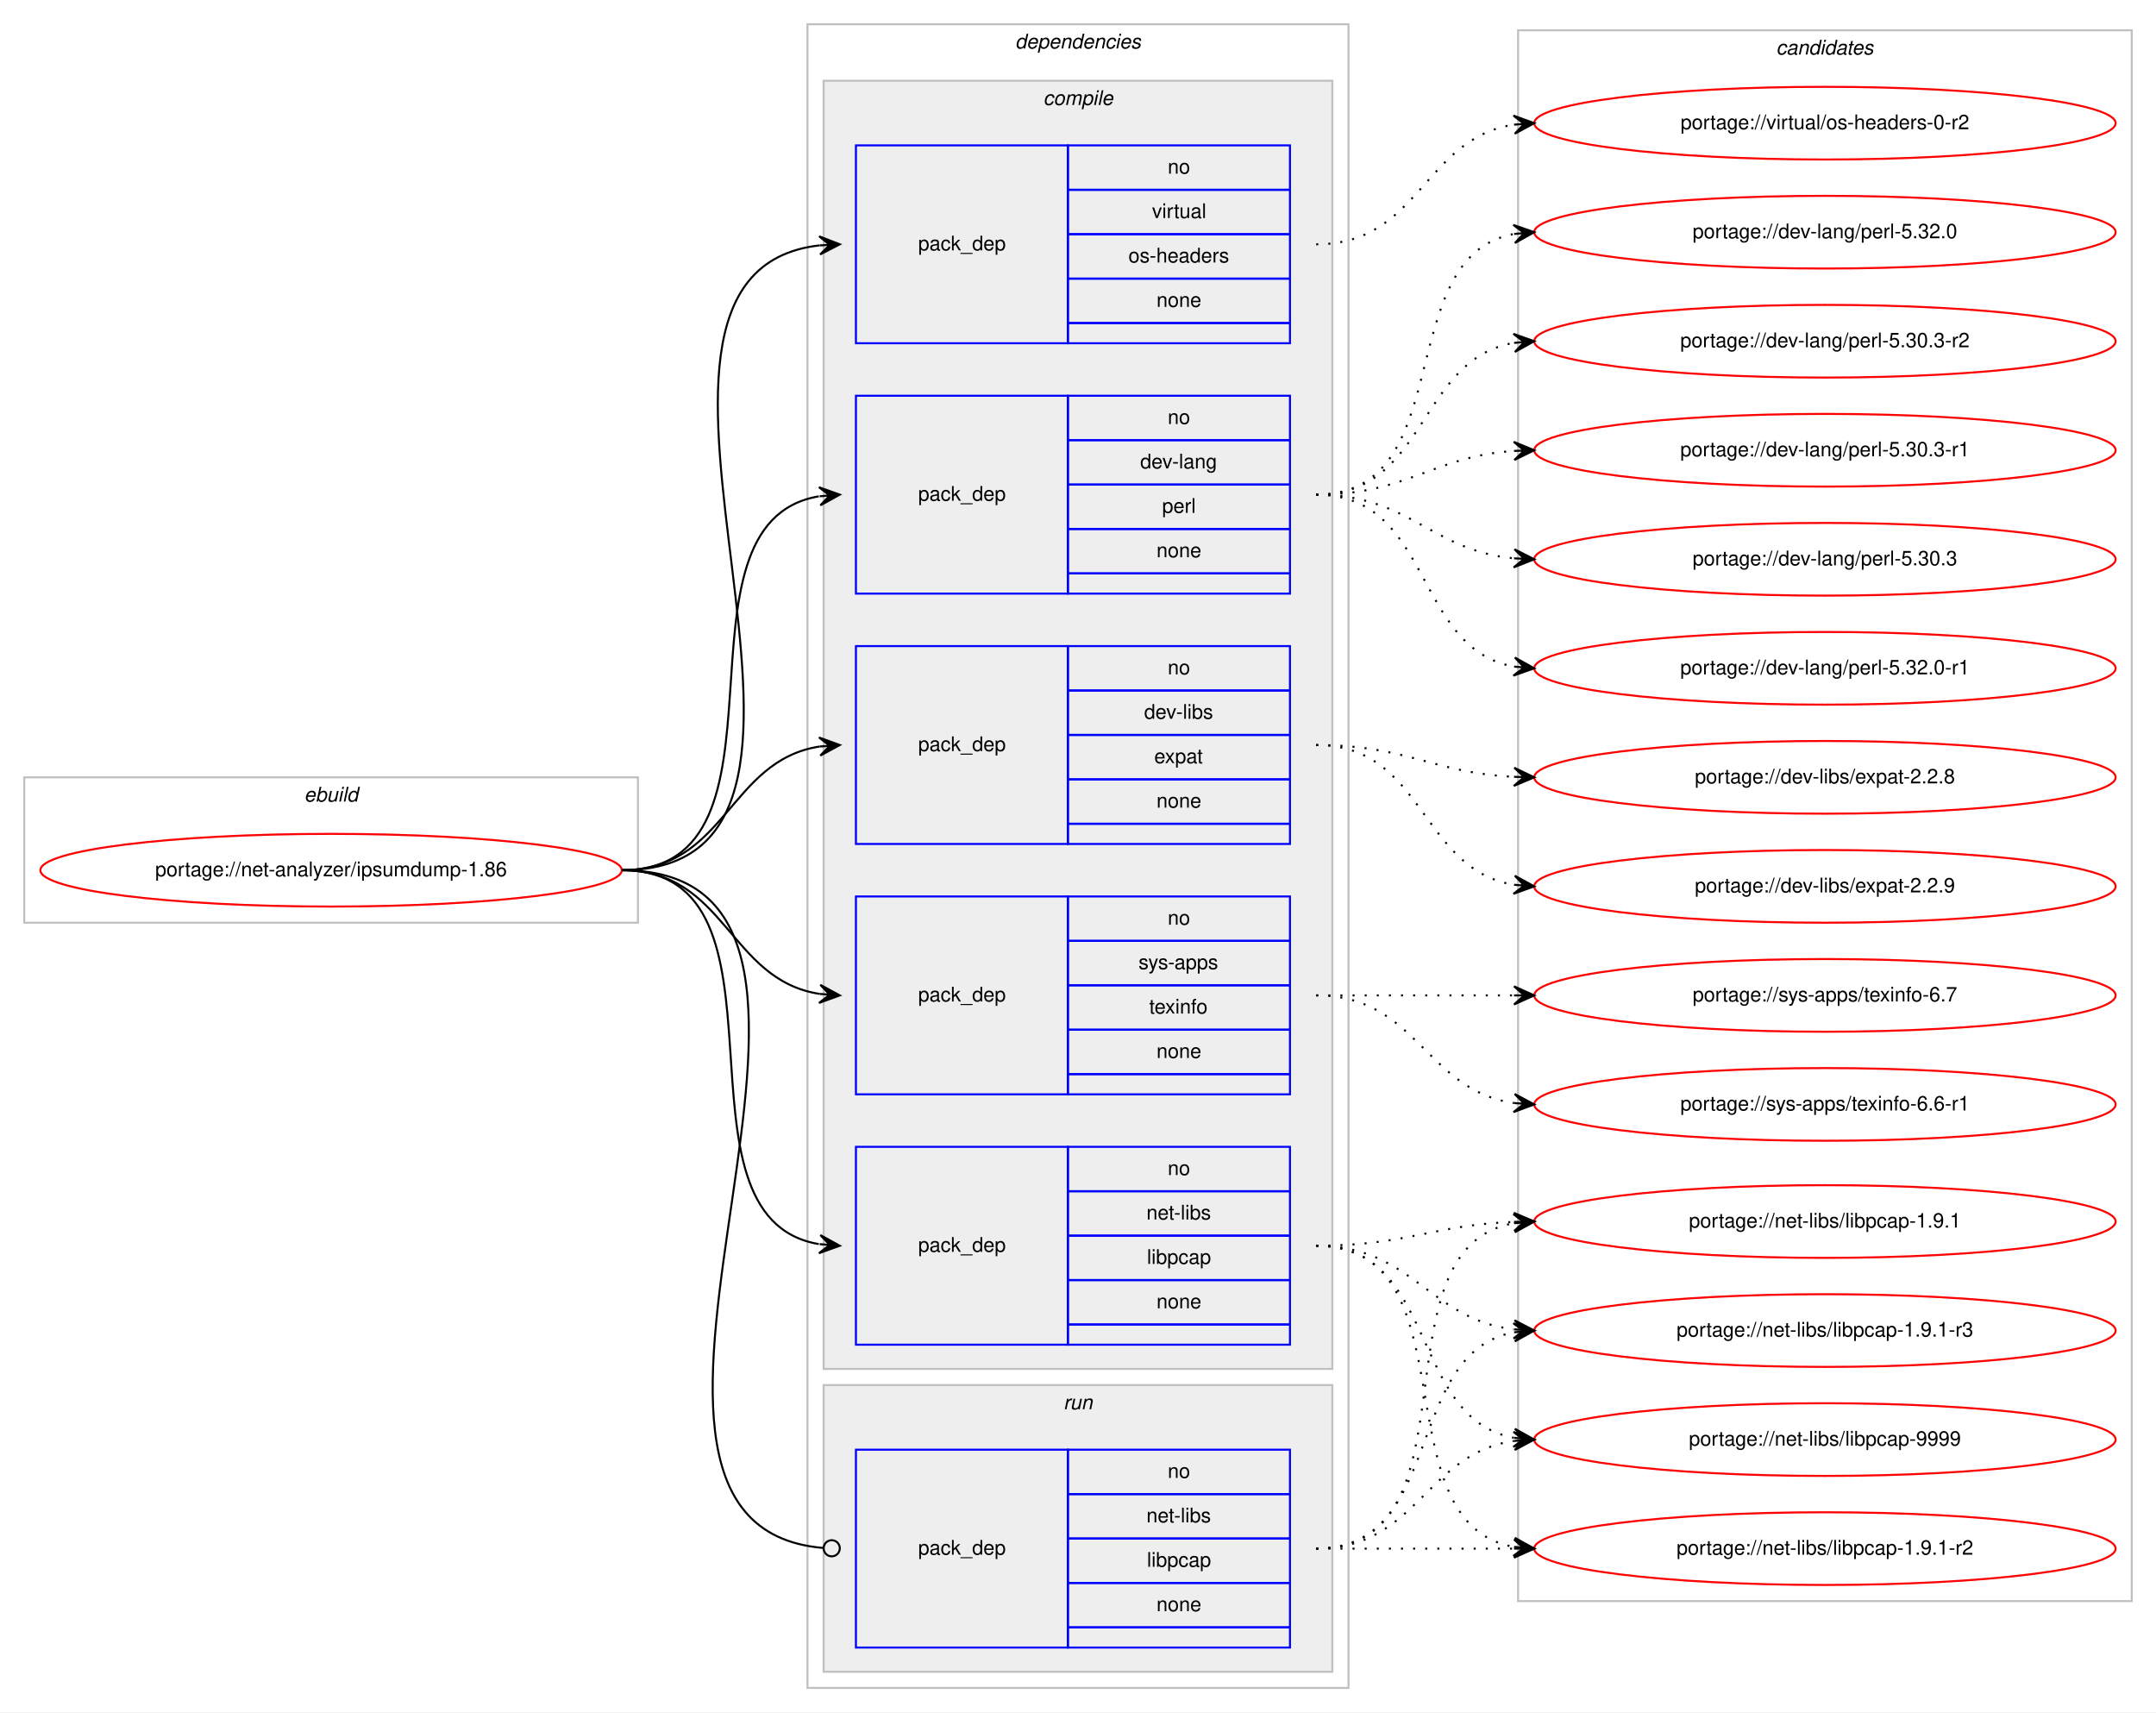
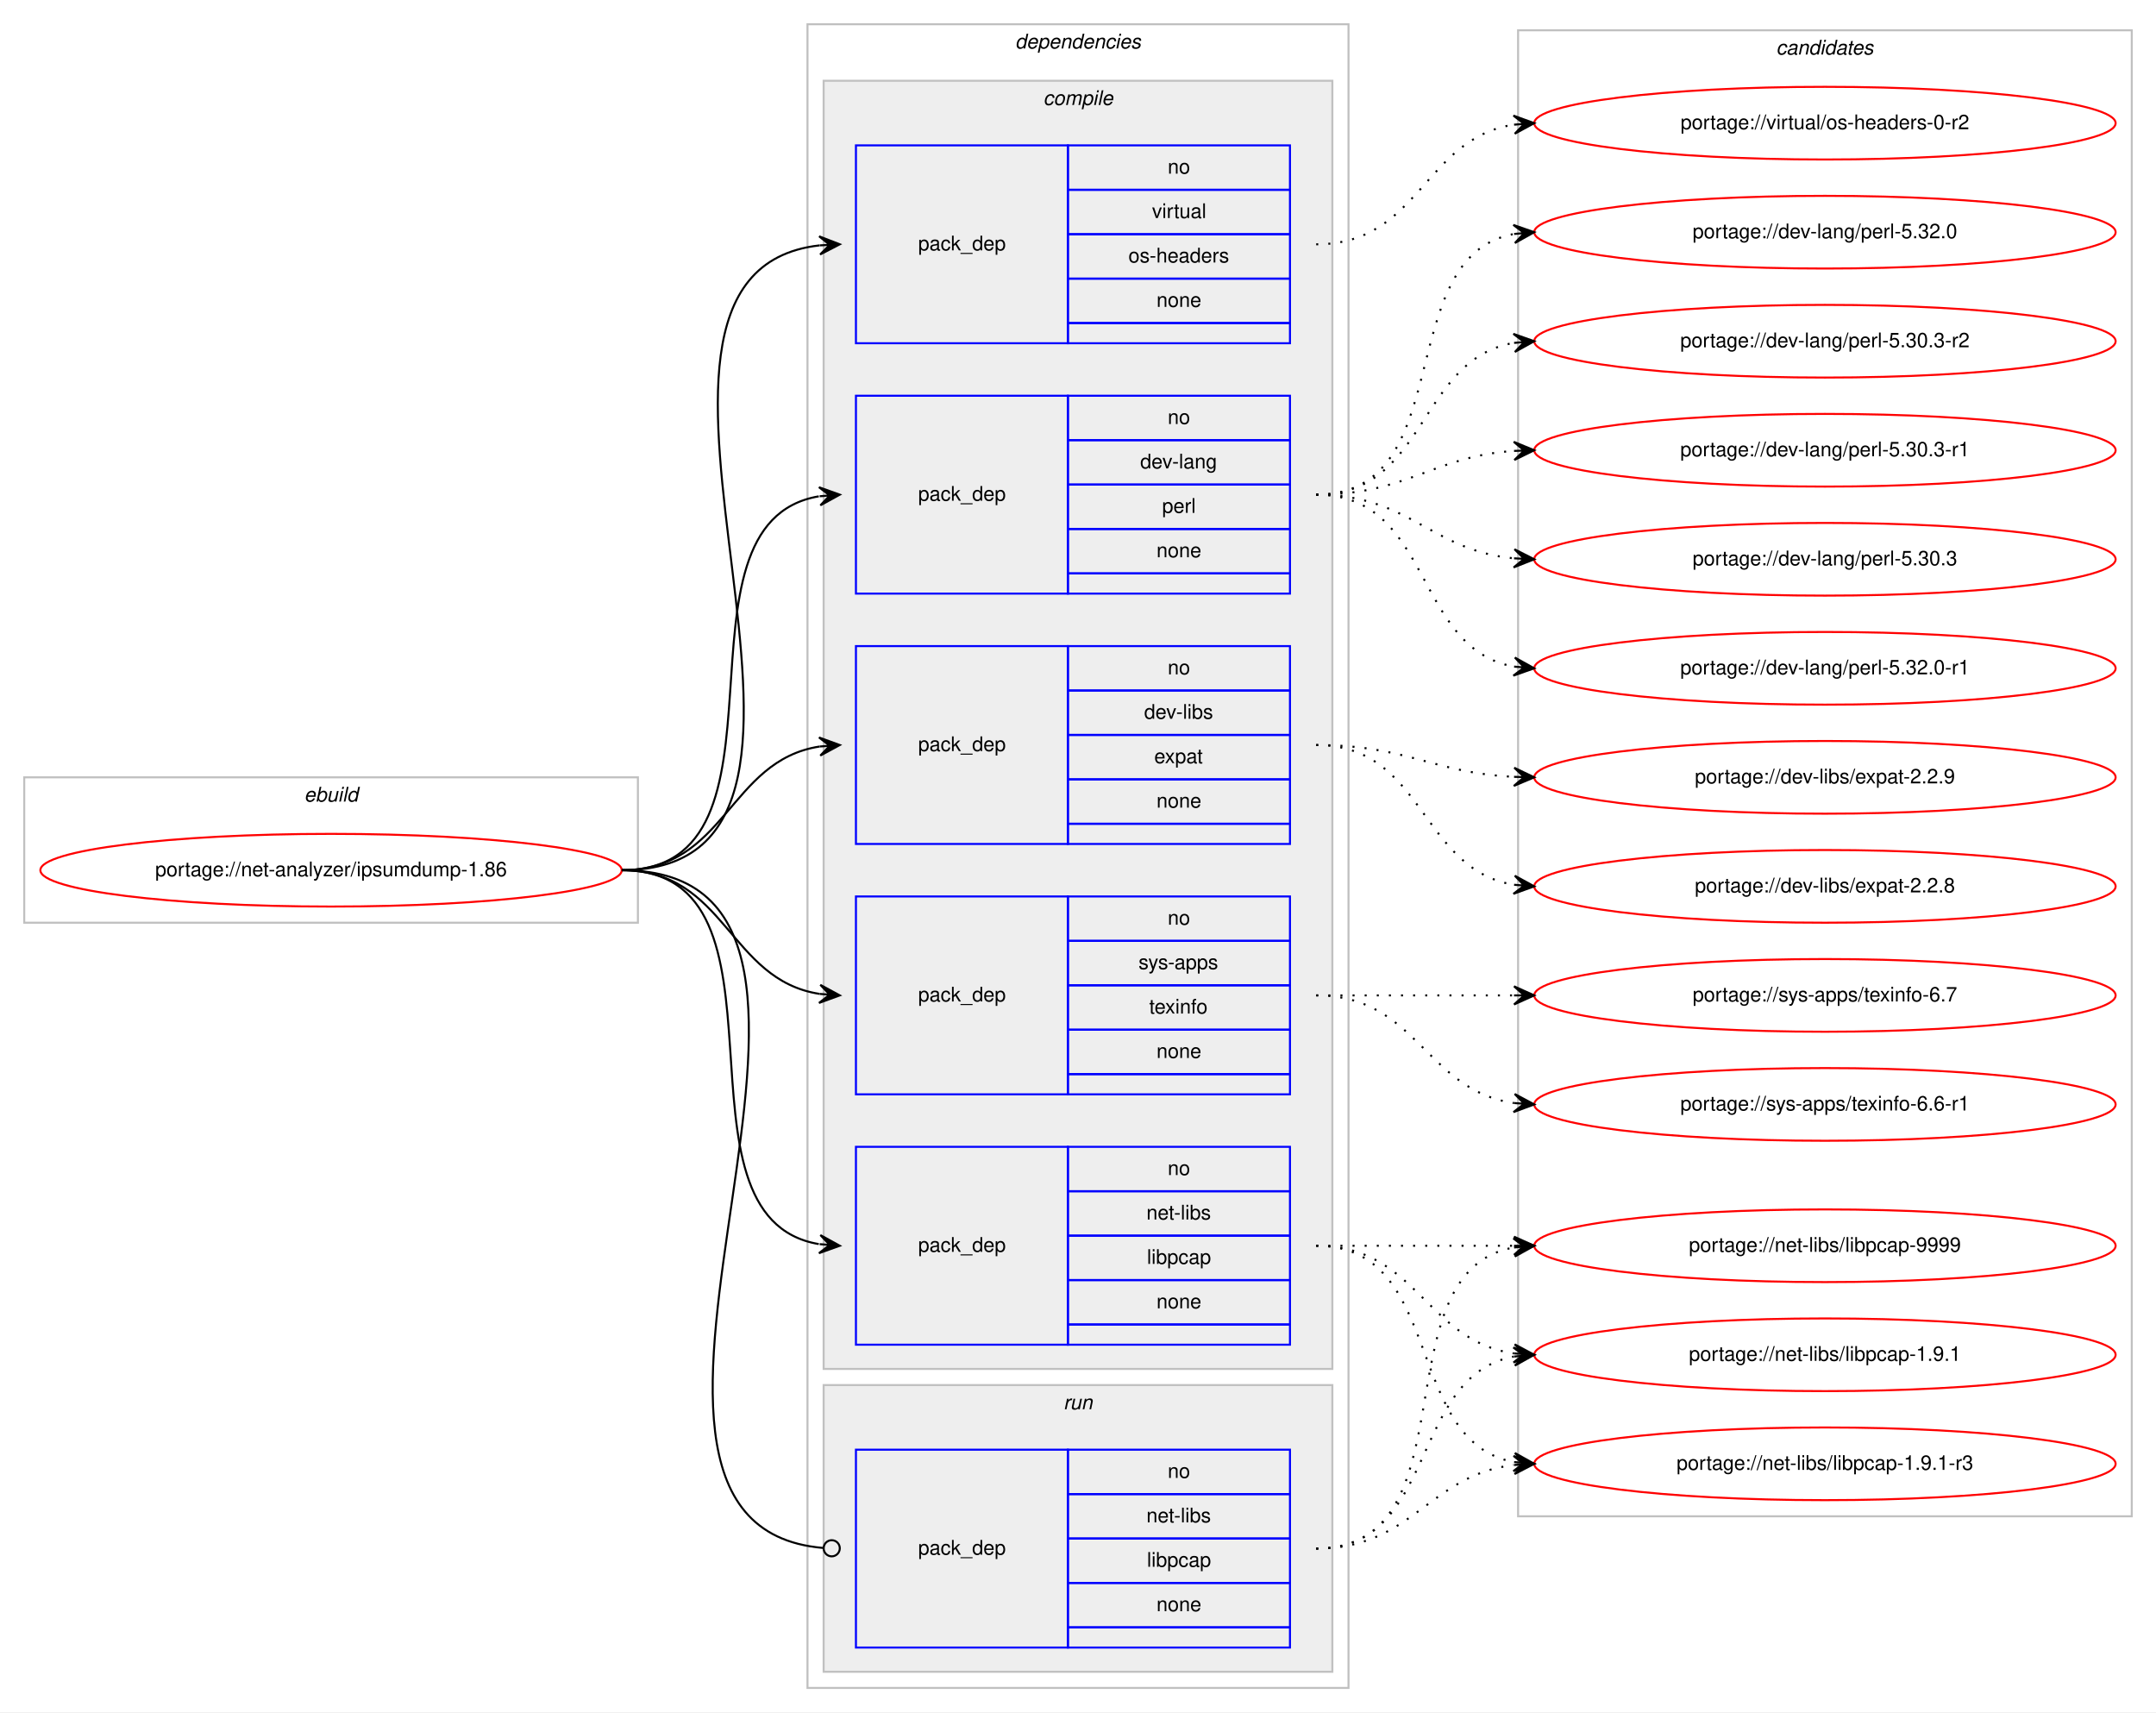
<svg xmlns="http://www.w3.org/2000/svg" xmlns:xlink="http://www.w3.org/1999/xlink" width="1068pt" height="848pt" viewBox="0.00 0.00 1068.00 848.00">
  <g id="graph0" class="graph" transform="scale(1 1) rotate(0) translate(4 844)">
    <polygon fill="#ffffff" stroke="transparent" points="-4,4 -4,-844 1064,-844 1064,4 -4,4" />
    <g id="clust1" class="cluster">
      <polygon fill="none" stroke="#c0c0c0" points="8,-387 8,-459 312,-459 312,-387 8,-387" />
      <text text-anchor="start" x="146.663" y="-447" font-family="Helvetica,sans-Serif" font-style="italic" font-size="10.00" fill="#000000">ebuild</text>
    </g>
    <g id="clust2" class="cluster">
      <polygon fill="none" stroke="#c0c0c0" points="396,-8 396,-832 664,-832 664,-8 396,-8" />
      <text text-anchor="start" x="498.875" y="-820" font-family="Helvetica,sans-Serif" font-style="italic" font-size="10.00" fill="#000000">dependencies</text>
    </g>
    <g id="clust3" class="cluster">
      <polygon fill="#eeeeee" stroke="#c0c0c0" points="404,-166 404,-804 656,-804 656,-166 404,-166" />
      <text text-anchor="start" x="512.778" y="-792" font-family="Helvetica,sans-Serif" font-style="italic" font-size="10.00" fill="#000000">compile</text>
    </g>
    <g id="clust10" class="cluster">
      <polygon fill="#eeeeee" stroke="#c0c0c0" points="404,-16 404,-158 656,-158 656,-16 404,-16" />
      <text text-anchor="start" x="522.777" y="-146" font-family="Helvetica,sans-Serif" font-style="italic" font-size="10.00" fill="#000000">run</text>
    </g>
    <g id="clust12" class="cluster">
-       <polygon fill="none" stroke="#c0c0c0" points="748,-51 748,-829 1052,-829 1052,-51 748,-51" />
+       <polygon fill="none" stroke="#c0c0c0" points="748,-93 748,-829 1052,-829 1052,-93 748,-93" />
      <text text-anchor="start" x="875.824" y="-817" font-family="Helvetica,sans-Serif" font-style="italic" font-size="10.00" fill="#000000">candidates</text>
    </g>
    <g id="node1" class="node">
      <g id="a_node1">
        <a xlink:href="../net-analyzer/ipsumdump-1.86.svg" xlink:title="portage://net-analyzer/ipsumdump-1.86">
          <ellipse fill="none" stroke="#ff0000" cx="160" cy="-413" rx="144" ry="18" />
          <text text-anchor="middle" x="160" y="-410" font-family="Helvetica,sans-Serif" font-size="10.00" fill="#000000">portage://net-analyzer/ipsumdump-1.86</text>
        </a>
      </g>
    </g>
    <g id="node2" class="node">
      <polygon fill="none" stroke="#0000ff" points="420,-550 420,-648 525,-648 525,-550 420,-550" />
      <text text-anchor="start" x="450.823" y="-596" font-family="Helvetica,sans-Serif" font-size="10.00" fill="#000000">pack_dep</text>
      <polygon fill="none" stroke="#0000ff" points="525,-626 525,-648 635,-648 635,-626 525,-626" />
      <text text-anchor="start" x="574.441" y="-634" font-family="Helvetica,sans-Serif" font-size="10.00" fill="#000000">no</text>
      <polygon fill="none" stroke="#0000ff" points="525,-604 525,-626 635,-626 635,-604 525,-604" />
      <text text-anchor="start" x="560.828" y="-612" font-family="Helvetica,sans-Serif" font-size="10.00" fill="#000000">dev-lang</text>
      <polygon fill="none" stroke="#0000ff" points="525,-582 525,-604 635,-604 635,-582 525,-582" />
      <text text-anchor="start" x="571.667" y="-590" font-family="Helvetica,sans-Serif" font-size="10.00" fill="#000000">perl</text>
      <polygon fill="none" stroke="#0000ff" points="525,-560 525,-582 635,-582 635,-560 525,-560" />
      <text text-anchor="start" x="568.882" y="-568" font-family="Helvetica,sans-Serif" font-size="10.00" fill="#000000">none</text>
      <polygon fill="none" stroke="#0000ff" points="525,-550 525,-560 635,-560 635,-550 525,-550" />
    </g>
    <g id="edge1" class="edge">
      <path fill="none" stroke="#000000" d="M304,-413C395.858,-413 322.634,-584.753 401.595,-598.171" />
      <polygon fill="#000000" stroke="#000000" points="412,-599 401.674,-602.691 407.016,-598.603 402.032,-598.205 402.032,-598.205 402.032,-598.205 407.016,-598.603 402.389,-593.72 412,-599 412,-599" />
    </g>
    <g id="node3" class="node">
      <polygon fill="none" stroke="#0000ff" points="420,-426 420,-524 525,-524 525,-426 420,-426" />
      <text text-anchor="start" x="450.823" y="-472" font-family="Helvetica,sans-Serif" font-size="10.00" fill="#000000">pack_dep</text>
      <polygon fill="none" stroke="#0000ff" points="525,-502 525,-524 635,-524 635,-502 525,-502" />
      <text text-anchor="start" x="574.441" y="-510" font-family="Helvetica,sans-Serif" font-size="10.00" fill="#000000">no</text>
      <polygon fill="none" stroke="#0000ff" points="525,-480 525,-502 635,-502 635,-480 525,-480" />
      <text text-anchor="start" x="562.778" y="-488" font-family="Helvetica,sans-Serif" font-size="10.00" fill="#000000">dev-libs</text>
      <polygon fill="none" stroke="#0000ff" points="525,-458 525,-480 635,-480 635,-458 525,-458" />
      <text text-anchor="start" x="567.772" y="-466" font-family="Helvetica,sans-Serif" font-size="10.00" fill="#000000">expat</text>
      <polygon fill="none" stroke="#0000ff" points="525,-436 525,-458 635,-458 635,-436 525,-436" />
      <text text-anchor="start" x="568.882" y="-444" font-family="Helvetica,sans-Serif" font-size="10.00" fill="#000000">none</text>
      <polygon fill="none" stroke="#0000ff" points="525,-426 525,-436 635,-436 635,-426 525,-426" />
    </g>
    <g id="edge2" class="edge">
      <path fill="none" stroke="#000000" d="M304,-413C355.78,-413 356.759,-467.265 401.99,-474.26" />
      <polygon fill="#000000" stroke="#000000" points="412,-475 401.696,-478.751 407.014,-474.632 402.027,-474.263 402.027,-474.263 402.027,-474.263 407.014,-474.632 402.359,-469.775 412,-475 412,-475" />
    </g>
    <g id="node4" class="node">
      <polygon fill="none" stroke="#0000ff" points="420,-178 420,-276 525,-276 525,-178 420,-178" />
      <text text-anchor="start" x="450.823" y="-224" font-family="Helvetica,sans-Serif" font-size="10.00" fill="#000000">pack_dep</text>
      <polygon fill="none" stroke="#0000ff" points="525,-254 525,-276 635,-276 635,-254 525,-254" />
      <text text-anchor="start" x="574.441" y="-262" font-family="Helvetica,sans-Serif" font-size="10.00" fill="#000000">no</text>
      <polygon fill="none" stroke="#0000ff" points="525,-232 525,-254 635,-254 635,-232 525,-232" />
      <text text-anchor="start" x="563.889" y="-240" font-family="Helvetica,sans-Serif" font-size="10.00" fill="#000000">net-libs</text>
      <polygon fill="none" stroke="#0000ff" points="525,-210 525,-232 635,-232 635,-210 525,-210" />
      <text text-anchor="start" x="564.163" y="-218" font-family="Helvetica,sans-Serif" font-size="10.00" fill="#000000">libpcap</text>
      <polygon fill="none" stroke="#0000ff" points="525,-188 525,-210 635,-210 635,-188 525,-188" />
      <text text-anchor="start" x="568.882" y="-196" font-family="Helvetica,sans-Serif" font-size="10.00" fill="#000000">none</text>
      <polygon fill="none" stroke="#0000ff" points="525,-178 525,-188 635,-188 635,-178 525,-178" />
    </g>
    <g id="edge3" class="edge">
      <path fill="none" stroke="#000000" d="M304,-413C395.858,-413 322.634,-241.247 401.595,-227.829" />
      <polygon fill="#000000" stroke="#000000" points="412,-227 402.389,-232.28 407.016,-227.397 402.032,-227.795 402.032,-227.795 402.032,-227.795 407.016,-227.397 401.674,-223.309 412,-227 412,-227" />
    </g>
    <g id="node5" class="node">
      <polygon fill="none" stroke="#0000ff" points="420,-302 420,-400 525,-400 525,-302 420,-302" />
      <text text-anchor="start" x="450.823" y="-348" font-family="Helvetica,sans-Serif" font-size="10.00" fill="#000000">pack_dep</text>
      <polygon fill="none" stroke="#0000ff" points="525,-378 525,-400 635,-400 635,-378 525,-378" />
      <text text-anchor="start" x="574.441" y="-386" font-family="Helvetica,sans-Serif" font-size="10.00" fill="#000000">no</text>
      <polygon fill="none" stroke="#0000ff" points="525,-356 525,-378 635,-378 635,-356 525,-356" />
      <text text-anchor="start" x="559.997" y="-364" font-family="Helvetica,sans-Serif" font-size="10.00" fill="#000000">sys-apps</text>
      <polygon fill="none" stroke="#0000ff" points="525,-334 525,-356 635,-356 635,-334 525,-334" />
      <text text-anchor="start" x="565.273" y="-342" font-family="Helvetica,sans-Serif" font-size="10.00" fill="#000000">texinfo</text>
      <polygon fill="none" stroke="#0000ff" points="525,-312 525,-334 635,-334 635,-312 525,-312" />
      <text text-anchor="start" x="568.882" y="-320" font-family="Helvetica,sans-Serif" font-size="10.00" fill="#000000">none</text>
      <polygon fill="none" stroke="#0000ff" points="525,-302 525,-312 635,-312 635,-302 525,-302" />
    </g>
    <g id="edge4" class="edge">
      <path fill="none" stroke="#000000" d="M304,-413C355.78,-413 356.759,-358.735 401.99,-351.74" />
      <polygon fill="#000000" stroke="#000000" points="412,-351 402.359,-356.225 407.014,-351.368 402.027,-351.737 402.027,-351.737 402.027,-351.737 407.014,-351.368 401.696,-347.249 412,-351 412,-351" />
    </g>
    <g id="node6" class="node">
      <polygon fill="none" stroke="#0000ff" points="420,-674 420,-772 525,-772 525,-674 420,-674" />
      <text text-anchor="start" x="450.823" y="-720" font-family="Helvetica,sans-Serif" font-size="10.00" fill="#000000">pack_dep</text>
      <polygon fill="none" stroke="#0000ff" points="525,-750 525,-772 635,-772 635,-750 525,-750" />
      <text text-anchor="start" x="574.441" y="-758" font-family="Helvetica,sans-Serif" font-size="10.00" fill="#000000">no</text>
      <polygon fill="none" stroke="#0000ff" points="525,-728 525,-750 635,-750 635,-728 525,-728" />
      <text text-anchor="start" x="566.668" y="-736" font-family="Helvetica,sans-Serif" font-size="10.00" fill="#000000">virtual</text>
      <polygon fill="none" stroke="#0000ff" points="525,-706 525,-728 635,-728 635,-706 525,-706" />
      <text text-anchor="start" x="554.994" y="-714" font-family="Helvetica,sans-Serif" font-size="10.00" fill="#000000">os-headers</text>
      <polygon fill="none" stroke="#0000ff" points="525,-684 525,-706 635,-706 635,-684 525,-684" />
      <text text-anchor="start" x="568.882" y="-692" font-family="Helvetica,sans-Serif" font-size="10.00" fill="#000000">none</text>
      <polygon fill="none" stroke="#0000ff" points="525,-674 525,-684 635,-684 635,-674 525,-674" />
    </g>
    <g id="edge5" class="edge">
      <path fill="none" stroke="#000000" d="M304,-413C446.338,-413 274.878,-708.048 401.894,-722.455" />
      <polygon fill="#000000" stroke="#000000" points="412,-723 401.772,-726.955 407.007,-722.731 402.014,-722.461 402.014,-722.461 402.014,-722.461 407.007,-722.731 402.257,-717.968 412,-723 412,-723" />
    </g>
    <g id="node7" class="node">
      <polygon fill="none" stroke="#0000ff" points="420,-28 420,-126 525,-126 525,-28 420,-28" />
      <text text-anchor="start" x="450.823" y="-74" font-family="Helvetica,sans-Serif" font-size="10.00" fill="#000000">pack_dep</text>
      <polygon fill="none" stroke="#0000ff" points="525,-104 525,-126 635,-126 635,-104 525,-104" />
      <text text-anchor="start" x="574.441" y="-112" font-family="Helvetica,sans-Serif" font-size="10.00" fill="#000000">no</text>
      <polygon fill="none" stroke="#0000ff" points="525,-82 525,-104 635,-104 635,-82 525,-82" />
      <text text-anchor="start" x="563.889" y="-90" font-family="Helvetica,sans-Serif" font-size="10.00" fill="#000000">net-libs</text>
      <polygon fill="none" stroke="#0000ff" points="525,-60 525,-82 635,-82 635,-60 525,-60" />
      <text text-anchor="start" x="564.163" y="-68" font-family="Helvetica,sans-Serif" font-size="10.00" fill="#000000">libpcap</text>
      <polygon fill="none" stroke="#0000ff" points="525,-38 525,-60 635,-60 635,-38 525,-38" />
      <text text-anchor="start" x="568.882" y="-46" font-family="Helvetica,sans-Serif" font-size="10.00" fill="#000000">none</text>
      <polygon fill="none" stroke="#0000ff" points="525,-28 525,-38 635,-38 635,-28 525,-28" />
    </g>
    <g id="edge6" class="edge">
      <path fill="none" stroke="#000000" d="M304,-413C457.948,-413 262.651,-89.353 403.639,-77.343" />
      <ellipse fill="none" stroke="#000000" cx="408.003" cy="-77.164" rx="4" ry="4" />
    </g>
    <g id="node8" class="node">
      <g id="a_node8">
        <a xlink:href="../dev-lang/perl-5.32.0-r1.svg" xlink:title="portage://dev-lang/perl-5.32.0-r1">
          <ellipse fill="none" stroke="#ff0000" cx="900" cy="-513" rx="144" ry="18" />
          <text text-anchor="middle" x="900" y="-510" font-family="Helvetica,sans-Serif" font-size="10.00" fill="#000000">portage://dev-lang/perl-5.32.0-r1</text>
        </a>
      </g>
    </g>
    <g id="edge7" class="edge">
      <path fill="none" stroke="#000000" stroke-dasharray="1,5" d="M648,-599C705.764,-599 696.105,-522.783 745.967,-513.851" />
      <polygon fill="#000000" stroke="#000000" points="756,-513 746.416,-518.329 751.018,-513.423 746.036,-513.845 746.036,-513.845 746.036,-513.845 751.018,-513.423 745.655,-509.361 756,-513 756,-513" />
    </g>
    <g id="node9" class="node">
      <g id="a_node9">
        <a xlink:href="../dev-lang/perl-5.32.0.svg" xlink:title="portage://dev-lang/perl-5.32.0">
          <ellipse fill="none" stroke="#ff0000" cx="900" cy="-729" rx="144" ry="18" />
          <text text-anchor="middle" x="900" y="-726" font-family="Helvetica,sans-Serif" font-size="10.00" fill="#000000">portage://dev-lang/perl-5.32.0</text>
        </a>
      </g>
    </g>
    <g id="edge8" class="edge">
      <path fill="none" stroke="#000000" stroke-dasharray="1,5" d="M648,-599C719.447,-599 684.729,-716.615 745.809,-728.1" />
      <polygon fill="#000000" stroke="#000000" points="756,-729 745.643,-732.603 751.019,-728.56 746.039,-728.121 746.039,-728.121 746.039,-728.121 751.019,-728.56 746.434,-723.638 756,-729 756,-729" />
    </g>
    <g id="node10" class="node">
      <g id="a_node10">
        <a xlink:href="../dev-lang/perl-5.30.3-r2.svg" xlink:title="portage://dev-lang/perl-5.30.3-r2">
          <ellipse fill="none" stroke="#ff0000" cx="900" cy="-675" rx="144" ry="18" />
          <text text-anchor="middle" x="900" y="-672" font-family="Helvetica,sans-Serif" font-size="10.00" fill="#000000">portage://dev-lang/perl-5.30.3-r2</text>
        </a>
      </g>
    </g>
    <g id="edge9" class="edge">
      <path fill="none" stroke="#000000" stroke-dasharray="1,5" d="M648,-599C703.025,-599 698.214,-665.797 745.76,-674.146" />
      <polygon fill="#000000" stroke="#000000" points="756,-675 745.661,-678.654 751.017,-674.585 746.035,-674.169 746.035,-674.169 746.035,-674.169 751.017,-674.585 746.408,-669.685 756,-675 756,-675" />
    </g>
    <g id="node11" class="node">
      <g id="a_node11">
        <a xlink:href="../dev-lang/perl-5.30.3-r1.svg" xlink:title="portage://dev-lang/perl-5.30.3-r1">
          <ellipse fill="none" stroke="#ff0000" cx="900" cy="-621" rx="144" ry="18" />
          <text text-anchor="middle" x="900" y="-618" font-family="Helvetica,sans-Serif" font-size="10.00" fill="#000000">portage://dev-lang/perl-5.30.3-r1</text>
        </a>
      </g>
    </g>
    <g id="edge10" class="edge">
      <path fill="none" stroke="#000000" stroke-dasharray="1,5" d="M648,-599C693.446,-599 705.361,-617.935 745.961,-620.672" />
      <polygon fill="#000000" stroke="#000000" points="756,-621 745.858,-625.171 751.003,-620.837 746.005,-620.673 746.005,-620.673 746.005,-620.673 751.003,-620.837 746.152,-616.176 756,-621 756,-621" />
    </g>
    <g id="node12" class="node">
      <g id="a_node12">
        <a xlink:href="../dev-lang/perl-5.30.3.svg" xlink:title="portage://dev-lang/perl-5.30.3">
          <ellipse fill="none" stroke="#ff0000" cx="900" cy="-567" rx="144" ry="18" />
          <text text-anchor="middle" x="900" y="-564" font-family="Helvetica,sans-Serif" font-size="10.00" fill="#000000">portage://dev-lang/perl-5.30.3</text>
        </a>
      </g>
    </g>
    <g id="edge11" class="edge">
      <path fill="none" stroke="#000000" stroke-dasharray="1,5" d="M648,-599C694.445,-599 704.579,-571.458 745.776,-567.477" />
      <polygon fill="#000000" stroke="#000000" points="756,-567 746.221,-571.961 751.005,-567.233 746.011,-567.466 746.011,-567.466 746.011,-567.466 751.005,-567.233 745.801,-562.971 756,-567 756,-567" />
    </g>
    <g id="node13" class="node">
      <g id="a_node13">
        <a xlink:href="../dev-libs/expat-2.2.9.svg" xlink:title="portage://dev-libs/expat-2.2.9">
-           <ellipse fill="none" stroke="#ff0000" cx="900" cy="-405" rx="144" ry="18" />
-           <text text-anchor="middle" x="900" y="-402" font-family="Helvetica,sans-Serif" font-size="10.00" fill="#000000">portage://dev-libs/expat-2.2.9</text>
+           <ellipse fill="none" stroke="#ff0000" cx="900" cy="-459" rx="144" ry="18" />
+           <text text-anchor="middle" x="900" y="-456" font-family="Helvetica,sans-Serif" font-size="10.00" fill="#000000">portage://dev-libs/expat-2.2.9</text>
        </a>
      </g>
    </g>
    <g id="edge12" class="edge">
-       <path fill="none" stroke="#000000" stroke-dasharray="1,5" d="M648,-475C701.625,-475 699.351,-413.477 745.989,-405.786" />
-       <polygon fill="#000000" stroke="#000000" points="756,-405 746.383,-410.269 751.015,-405.392 746.031,-405.783 746.031,-405.783 746.031,-405.783 751.015,-405.392 745.678,-401.297 756,-405 756,-405" />
+       <path fill="none" stroke="#000000" stroke-dasharray="1,5" d="M648,-475C692.923,-475 705.643,-461.287 745.786,-459.251" />
+       <polygon fill="#000000" stroke="#000000" points="756,-459 746.114,-463.745 751.001,-459.123 746.003,-459.246 746.003,-459.246 746.003,-459.246 751.001,-459.123 745.892,-454.747 756,-459 756,-459" />
    </g>
    <g id="node14" class="node">
      <g id="a_node14">
        <a xlink:href="../dev-libs/expat-2.2.8.svg" xlink:title="portage://dev-libs/expat-2.2.8">
-           <ellipse fill="none" stroke="#ff0000" cx="900" cy="-459" rx="144" ry="18" />
-           <text text-anchor="middle" x="900" y="-456" font-family="Helvetica,sans-Serif" font-size="10.00" fill="#000000">portage://dev-libs/expat-2.2.8</text>
+           <ellipse fill="none" stroke="#ff0000" cx="900" cy="-405" rx="144" ry="18" />
+           <text text-anchor="middle" x="900" y="-402" font-family="Helvetica,sans-Serif" font-size="10.00" fill="#000000">portage://dev-libs/expat-2.2.8</text>
        </a>
      </g>
    </g>
    <g id="edge13" class="edge">
-       <path fill="none" stroke="#000000" stroke-dasharray="1,5" d="M648,-475C692.923,-475 705.643,-461.287 745.786,-459.251" />
-       <polygon fill="#000000" stroke="#000000" points="756,-459 746.114,-463.745 751.001,-459.123 746.003,-459.246 746.003,-459.246 746.003,-459.246 751.001,-459.123 745.892,-454.747 756,-459 756,-459" />
+       <path fill="none" stroke="#000000" stroke-dasharray="1,5" d="M648,-475C701.625,-475 699.351,-413.477 745.989,-405.786" />
+       <polygon fill="#000000" stroke="#000000" points="756,-405 746.383,-410.269 751.015,-405.392 746.031,-405.783 746.031,-405.783 746.031,-405.783 751.015,-405.392 745.678,-401.297 756,-405 756,-405" />
    </g>
    <g id="node15" class="node">
      <g id="a_node15">
        <a xlink:href="../net-libs/libpcap-9999.svg" xlink:title="portage://net-libs/libpcap-9999">
-           <ellipse fill="none" stroke="#ff0000" cx="900" cy="-131" rx="144" ry="18" />
-           <text text-anchor="middle" x="900" y="-128" font-family="Helvetica,sans-Serif" font-size="10.00" fill="#000000">portage://net-libs/libpcap-9999</text>
+           <ellipse fill="none" stroke="#ff0000" cx="900" cy="-227" rx="144" ry="18" />
+           <text text-anchor="middle" x="900" y="-224" font-family="Helvetica,sans-Serif" font-size="10.00" fill="#000000">portage://net-libs/libpcap-9999</text>
        </a>
      </g>
    </g>
    <g id="edge14" class="edge">
-       <path fill="none" stroke="#000000" stroke-dasharray="1,5" d="M648,-227C708.584,-227 693.822,-141.567 745.871,-131.889" />
-       <polygon fill="#000000" stroke="#000000" points="756,-131 746.432,-136.357 751.019,-131.437 746.038,-131.875 746.038,-131.875 746.038,-131.875 751.019,-131.437 745.645,-127.392 756,-131 756,-131" />
+       <path fill="none" stroke="#000000" stroke-dasharray="1,5" d="M648,-227C692.438,-227 706.02,-227 745.878,-227" />
+       <polygon fill="#000000" stroke="#000000" points="756,-227 746,-231.5 751,-227 746,-227 746,-227 746,-227 751,-227 746,-222.5 756,-227 756,-227" />
    </g>
    <g id="node16" class="node">
      <g id="a_node16">
        <a xlink:href="../net-libs/libpcap-1.9.1-r3.svg" xlink:title="portage://net-libs/libpcap-1.9.1-r3">
-           <ellipse fill="none" stroke="#ff0000" cx="900" cy="-185" rx="144" ry="18" />
-           <text text-anchor="middle" x="900" y="-182" font-family="Helvetica,sans-Serif" font-size="10.00" fill="#000000">portage://net-libs/libpcap-1.9.1-r3</text>
+           <ellipse fill="none" stroke="#ff0000" cx="900" cy="-119" rx="144" ry="18" />
+           <text text-anchor="middle" x="900" y="-116" font-family="Helvetica,sans-Serif" font-size="10.00" fill="#000000">portage://net-libs/libpcap-1.9.1-r3</text>
        </a>
      </g>
    </g>
    <g id="edge15" class="edge">
-       <path fill="none" stroke="#000000" stroke-dasharray="1,5" d="M648,-227C695.881,-227 703.566,-190.699 745.794,-185.594" />
-       <polygon fill="#000000" stroke="#000000" points="756,-185 746.278,-190.073 751.008,-185.29 746.017,-185.581 746.017,-185.581 746.017,-185.581 751.008,-185.29 745.755,-181.088 756,-185 756,-185" />
+       <path fill="none" stroke="#000000" stroke-dasharray="1,5" d="M648,-227C712.303,-227 690.78,-130.09 746.031,-119.869" />
+       <polygon fill="#000000" stroke="#000000" points="756,-119 746.429,-124.352 751.019,-119.434 746.038,-119.869 746.038,-119.869 746.038,-119.869 751.019,-119.434 745.647,-115.386 756,-119 756,-119" />
    </g>
    <g id="node17" class="node">
      <g id="a_node17">
-         <a xlink:href="../net-libs/libpcap-1.9.1-r2.svg" xlink:title="portage://net-libs/libpcap-1.9.1-r2">
-           <ellipse fill="none" stroke="#ff0000" cx="900" cy="-77" rx="144" ry="18" />
-           <text text-anchor="middle" x="900" y="-74" font-family="Helvetica,sans-Serif" font-size="10.00" fill="#000000">portage://net-libs/libpcap-1.9.1-r2</text>
+         <a xlink:href="../net-libs/libpcap-1.9.1.svg" xlink:title="portage://net-libs/libpcap-1.9.1">
+           <ellipse fill="none" stroke="#ff0000" cx="900" cy="-173" rx="144" ry="18" />
+           <text text-anchor="middle" x="900" y="-170" font-family="Helvetica,sans-Serif" font-size="10.00" fill="#000000">portage://net-libs/libpcap-1.9.1</text>
        </a>
      </g>
    </g>
    <g id="edge16" class="edge">
-       <path fill="none" stroke="#000000" stroke-dasharray="1,5" d="M648,-227C726.459,-227 678.63,-90.174 745.742,-77.881" />
-       <polygon fill="#000000" stroke="#000000" points="756,-77 746.422,-82.339 751.018,-77.428 746.037,-77.856 746.037,-77.856 746.037,-77.856 751.018,-77.428 745.652,-73.372 756,-77 756,-77" />
+       <path fill="none" stroke="#000000" stroke-dasharray="1,5" d="M648,-227C698.102,-227 702.012,-179.934 745.979,-173.683" />
+       <polygon fill="#000000" stroke="#000000" points="756,-173 746.329,-178.169 751.012,-173.34 746.023,-173.68 746.023,-173.68 746.023,-173.68 751.012,-173.34 745.717,-169.19 756,-173 756,-173" />
    </g>
    <g id="node18" class="node">
      <g id="a_node18">
-         <a xlink:href="../net-libs/libpcap-1.9.1.svg" xlink:title="portage://net-libs/libpcap-1.9.1">
-           <ellipse fill="none" stroke="#ff0000" cx="900" cy="-239" rx="144" ry="18" />
-           <text text-anchor="middle" x="900" y="-236" font-family="Helvetica,sans-Serif" font-size="10.00" fill="#000000">portage://net-libs/libpcap-1.9.1</text>
-         </a>
-       </g>
-     </g>
-     <g id="edge17" class="edge">
-       <path fill="none" stroke="#000000" stroke-dasharray="1,5" d="M648,-227C692.711,-227 705.808,-237.285 745.826,-238.811" />
-       <polygon fill="#000000" stroke="#000000" points="756,-239 745.918,-243.314 751.001,-238.907 746.002,-238.815 746.002,-238.815 746.002,-238.815 751.001,-238.907 746.085,-234.315 756,-239 756,-239" />
-     </g>
-     <g id="node19" class="node">
-       <g id="a_node19">
        <a xlink:href="../sys-apps/texinfo-6.7.svg" xlink:title="portage://sys-apps/texinfo-6.7">
          <ellipse fill="none" stroke="#ff0000" cx="900" cy="-351" rx="144" ry="18" />
          <text text-anchor="middle" x="900" y="-348" font-family="Helvetica,sans-Serif" font-size="10.00" fill="#000000">portage://sys-apps/texinfo-6.7</text>
        </a>
      </g>
    </g>
-     <g id="edge18" class="edge">
+     <g id="edge17" class="edge">
      <path fill="none" stroke="#000000" stroke-dasharray="1,5" d="M648,-351C692.438,-351 706.02,-351 745.878,-351" />
      <polygon fill="#000000" stroke="#000000" points="756,-351 746,-355.5 751,-351 746,-351 746,-351 746,-351 751,-351 746,-346.5 756,-351 756,-351" />
    </g>
-     <g id="node20" class="node">
-       <g id="a_node20">
+     <g id="node19" class="node">
+       <g id="a_node19">
        <a xlink:href="../sys-apps/texinfo-6.6-r1.svg" xlink:title="portage://sys-apps/texinfo-6.6-r1">
          <ellipse fill="none" stroke="#ff0000" cx="900" cy="-297" rx="144" ry="18" />
          <text text-anchor="middle" x="900" y="-294" font-family="Helvetica,sans-Serif" font-size="10.00" fill="#000000">portage://sys-apps/texinfo-6.6-r1</text>
        </a>
      </g>
    </g>
-     <g id="edge19" class="edge">
+     <g id="edge18" class="edge">
      <path fill="none" stroke="#000000" stroke-dasharray="1,5" d="M648,-351C698.102,-351 702.012,-303.934 745.979,-297.683" />
      <polygon fill="#000000" stroke="#000000" points="756,-297 746.329,-302.169 751.012,-297.34 746.023,-297.68 746.023,-297.68 746.023,-297.68 751.012,-297.34 745.717,-293.19 756,-297 756,-297" />
    </g>
-     <g id="node21" class="node">
-       <g id="a_node21">
+     <g id="node20" class="node">
+       <g id="a_node20">
        <a xlink:href="../virtual/os-headers-0-r2.svg" xlink:title="portage://virtual/os-headers-0-r2">
          <ellipse fill="none" stroke="#ff0000" cx="900" cy="-783" rx="144" ry="18" />
          <text text-anchor="middle" x="900" y="-780" font-family="Helvetica,sans-Serif" font-size="10.00" fill="#000000">portage://virtual/os-headers-0-r2</text>
        </a>
      </g>
    </g>
-     <g id="edge20" class="edge">
+     <g id="edge19" class="edge">
      <path fill="none" stroke="#000000" stroke-dasharray="1,5" d="M648,-723C699.264,-723 701.082,-775.296 745.778,-782.241" />
      <polygon fill="#000000" stroke="#000000" points="756,-783 745.694,-786.747 751.014,-782.63 746.027,-782.26 746.027,-782.26 746.027,-782.26 751.014,-782.63 746.361,-777.772 756,-783 756,-783" />
    </g>
+     <g id="edge20" class="edge">
+       <path fill="none" stroke="#000000" stroke-dasharray="1,5" d="M648,-77C726.459,-77 678.63,-213.826 745.742,-226.119" />
+       <polygon fill="#000000" stroke="#000000" points="756,-227 745.652,-230.628 751.018,-226.572 746.037,-226.144 746.037,-226.144 746.037,-226.144 751.018,-226.572 746.422,-221.661 756,-227 756,-227" />
+     </g>
    <g id="edge21" class="edge">
-       <path fill="none" stroke="#000000" stroke-dasharray="1,5" d="M648,-77C698.102,-77 702.012,-124.066 745.979,-130.317" />
-       <polygon fill="#000000" stroke="#000000" points="756,-131 745.717,-134.81 751.012,-130.66 746.023,-130.32 746.023,-130.32 746.023,-130.32 751.012,-130.66 746.329,-125.831 756,-131 756,-131" />
+       <path fill="none" stroke="#000000" stroke-dasharray="1,5" d="M648,-77C695.881,-77 703.566,-113.301 745.794,-118.406" />
+       <polygon fill="#000000" stroke="#000000" points="756,-119 745.755,-122.912 751.008,-118.71 746.017,-118.419 746.017,-118.419 746.017,-118.419 751.008,-118.71 746.278,-113.927 756,-119 756,-119" />
    </g>
    <g id="edge22" class="edge">
-       <path fill="none" stroke="#000000" stroke-dasharray="1,5" d="M648,-77C712.303,-77 690.78,-173.91 746.031,-184.131" />
-       <polygon fill="#000000" stroke="#000000" points="756,-185 745.647,-188.614 751.019,-184.566 746.038,-184.131 746.038,-184.131 746.038,-184.131 751.019,-184.566 746.429,-179.648 756,-185 756,-185" />
-     </g>
-     <g id="edge23" class="edge">
-       <path fill="none" stroke="#000000" stroke-dasharray="1,5" d="M648,-77C692.438,-77 706.02,-77 745.878,-77" />
-       <polygon fill="#000000" stroke="#000000" points="756,-77 746,-81.5 751,-77 746,-77 746,-77 746,-77 751,-77 746,-72.5 756,-77 756,-77" />
-     </g>
-     <g id="edge24" class="edge">
-       <path fill="none" stroke="#000000" stroke-dasharray="1,5" d="M648,-77C730.815,-77 674.779,-225.377 745.661,-238.128" />
-       <polygon fill="#000000" stroke="#000000" points="756,-239 745.657,-242.644 751.018,-238.58 746.035,-238.16 746.035,-238.16 746.035,-238.16 751.018,-238.58 746.413,-233.676 756,-239 756,-239" />
+       <path fill="none" stroke="#000000" stroke-dasharray="1,5" d="M648,-77C708.584,-77 693.822,-162.433 745.871,-172.111" />
+       <polygon fill="#000000" stroke="#000000" points="756,-173 745.645,-176.608 751.019,-172.563 746.038,-172.125 746.038,-172.125 746.038,-172.125 751.019,-172.563 746.432,-167.643 756,-173 756,-173" />
    </g>
  </g>
</svg>
